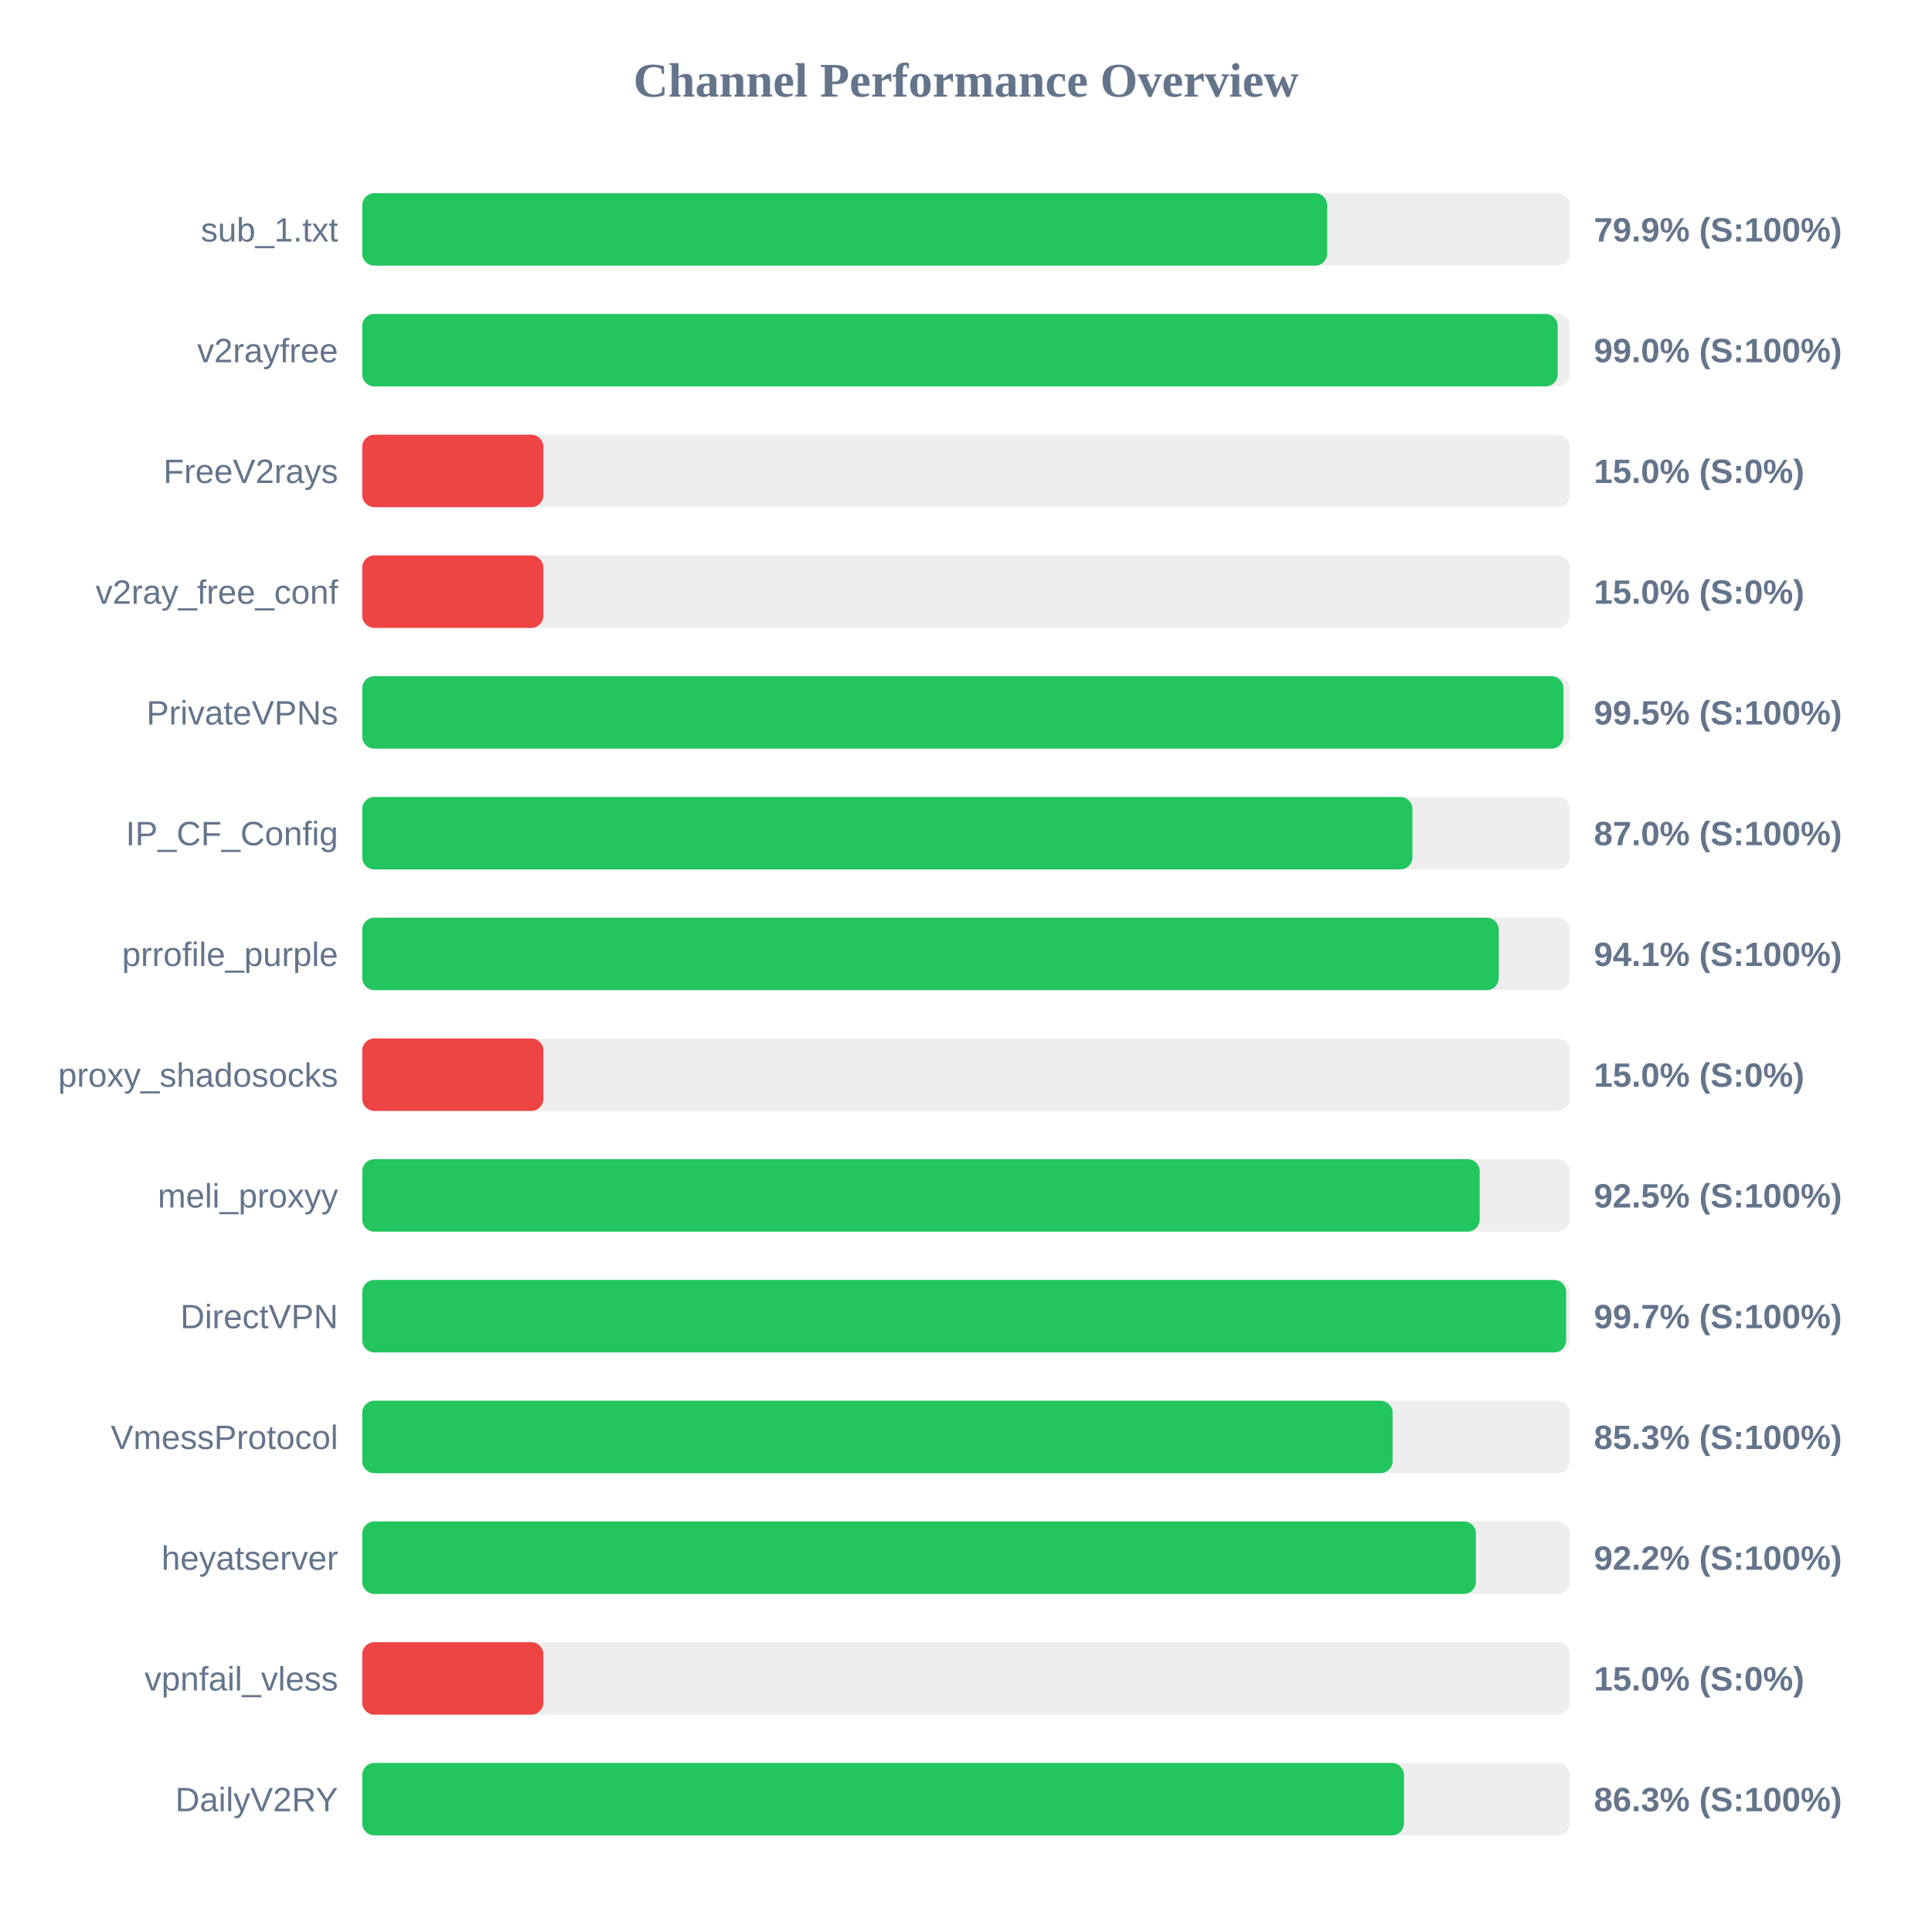
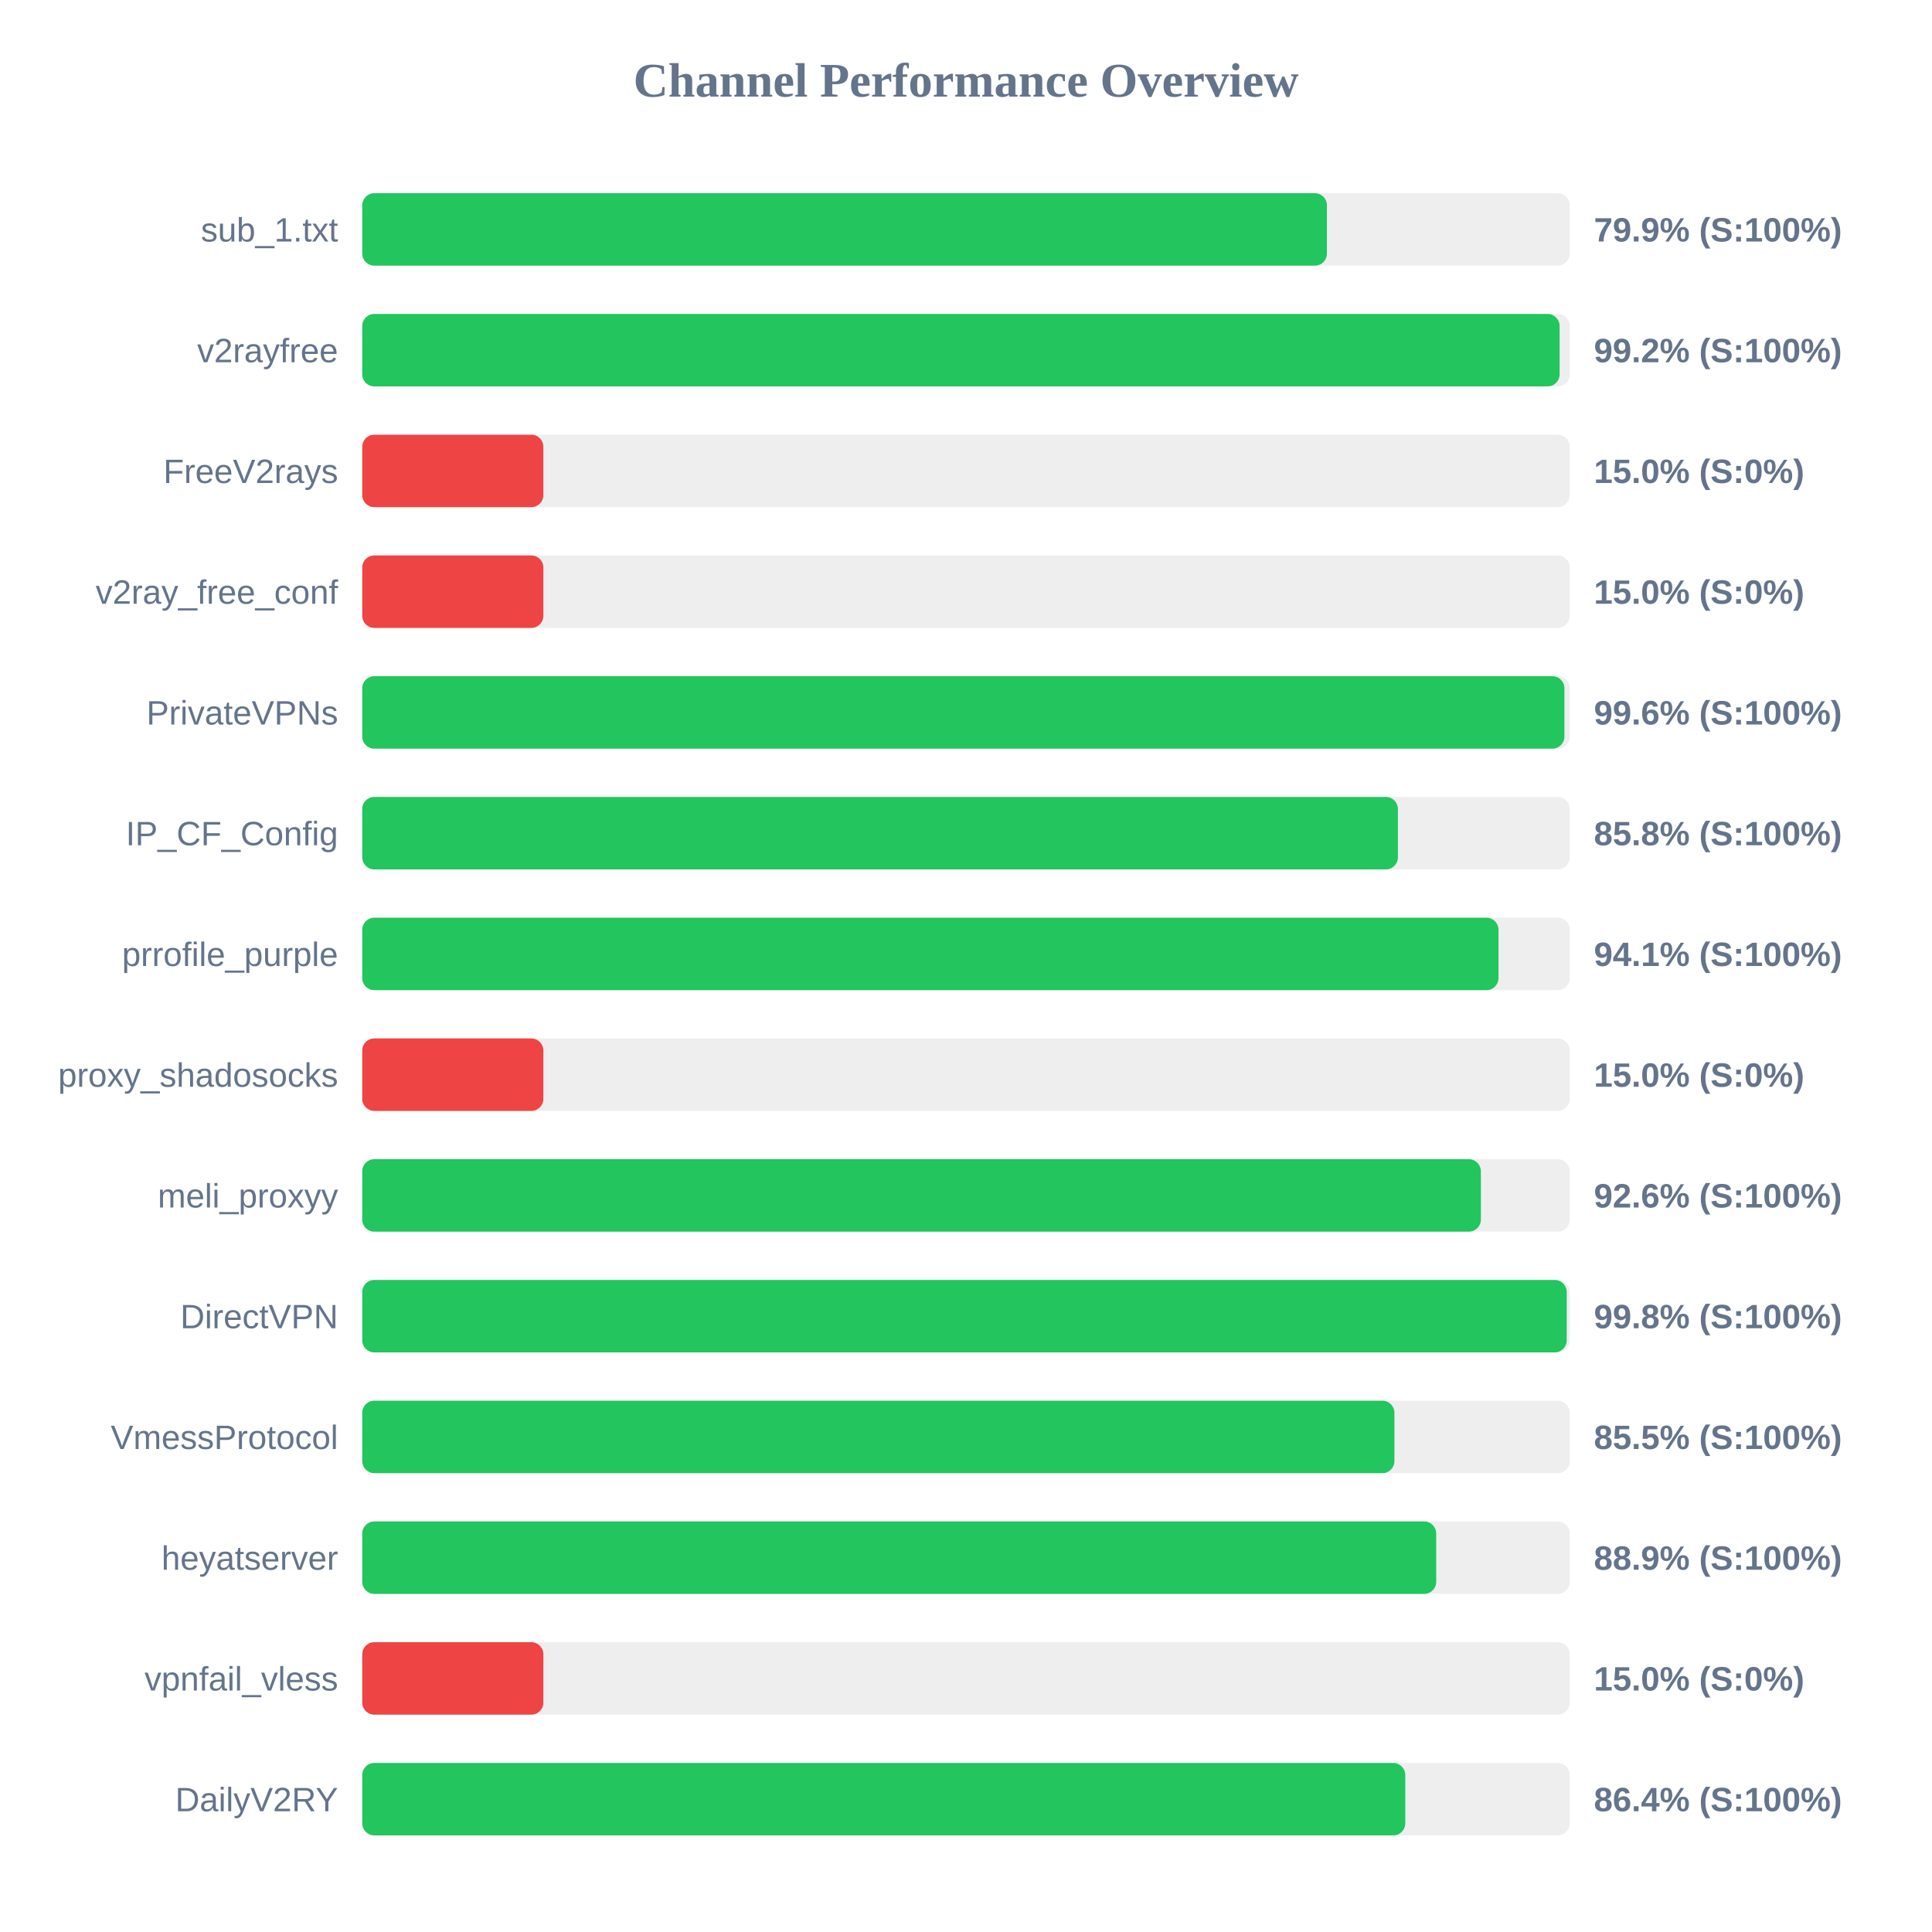
<svg xmlns="http://www.w3.org/2000/svg" width="800" height="800" version="1.1">
  <style>
        .row { font: 14px Arial; fill: #64748b; }
        .score { font: bold 14px Arial; fill: #64748b; }
    </style>
  <text x="400" y="40" text-anchor="middle" font-size="20px" font-weight="bold" fill="#64748b">Channel Performance Overview</text>
  <rect x="150" y="80" width="500" height="30" fill="#eee" rx="5" />
-   <rect x="150" y="80" width="399.55" height="30" fill="#22c55e" rx="5" />
+   <rect x="150" y="80" width="399.45" height="30" fill="#22c55e" rx="5" />
  <text x="140" y="100" text-anchor="end" class="row">sub_1.txt</text>
  <text x="660" y="100" text-anchor="start" class="score">79.9% (S:100%)</text>
  <rect x="150" y="130" width="500" height="30" fill="#eee" rx="5" />
-   <rect x="150" y="130" width="495.0" height="30" fill="#22c55e" rx="5" />
+   <rect x="150" y="130" width="495.8" height="30" fill="#22c55e" rx="5" />
  <text x="140" y="150" text-anchor="end" class="row">v2rayfree</text>
-   <text x="660" y="150" text-anchor="start" class="score">99.0% (S:100%)</text>
+   <text x="660" y="150" text-anchor="start" class="score">99.2% (S:100%)</text>
  <rect x="150" y="180" width="500" height="30" fill="#eee" rx="5" />
  <rect x="150" y="180" width="75.0" height="30" fill="#ef4444" rx="5" />
  <text x="140" y="200" text-anchor="end" class="row">FreeV2rays</text>
  <text x="660" y="200" text-anchor="start" class="score">15.0% (S:0%)</text>
  <rect x="150" y="230" width="500" height="30" fill="#eee" rx="5" />
  <rect x="150" y="230" width="75.0" height="30" fill="#ef4444" rx="5" />
  <text x="140" y="250" text-anchor="end" class="row">v2ray_free_conf</text>
  <text x="660" y="250" text-anchor="start" class="score">15.0% (S:0%)</text>
  <rect x="150" y="280" width="500" height="30" fill="#eee" rx="5" />
-   <rect x="150" y="280" width="497.4" height="30" fill="#22c55e" rx="5" />
+   <rect x="150" y="280" width="497.8" height="30" fill="#22c55e" rx="5" />
  <text x="140" y="300" text-anchor="end" class="row">PrivateVPNs</text>
-   <text x="660" y="300" text-anchor="start" class="score">99.5% (S:100%)</text>
+   <text x="660" y="300" text-anchor="start" class="score">99.6% (S:100%)</text>
  <rect x="150" y="330" width="500" height="30" fill="#eee" rx="5" />
-   <rect x="150" y="330" width="434.85" height="30" fill="#22c55e" rx="5" />
+   <rect x="150" y="330" width="428.85" height="30" fill="#22c55e" rx="5" />
  <text x="140" y="350" text-anchor="end" class="row">IP_CF_Config</text>
-   <text x="660" y="350" text-anchor="start" class="score">87.0% (S:100%)</text>
+   <text x="660" y="350" text-anchor="start" class="score">85.8% (S:100%)</text>
  <rect x="150" y="380" width="500" height="30" fill="#eee" rx="5" />
-   <rect x="150" y="380" width="470.6" height="30" fill="#22c55e" rx="5" />
+   <rect x="150" y="380" width="470.5" height="30" fill="#22c55e" rx="5" />
  <text x="140" y="400" text-anchor="end" class="row">prrofile_purple</text>
  <text x="660" y="400" text-anchor="start" class="score">94.1% (S:100%)</text>
  <rect x="150" y="430" width="500" height="30" fill="#eee" rx="5" />
  <rect x="150" y="430" width="75.0" height="30" fill="#ef4444" rx="5" />
  <text x="140" y="450" text-anchor="end" class="row">proxy_shadosocks</text>
  <text x="660" y="450" text-anchor="start" class="score">15.0% (S:0%)</text>
  <rect x="150" y="480" width="500" height="30" fill="#eee" rx="5" />
-   <rect x="150" y="480" width="462.7" height="30" fill="#22c55e" rx="5" />
+   <rect x="150" y="480" width="463.2" height="30" fill="#22c55e" rx="5" />
  <text x="140" y="500" text-anchor="end" class="row">meli_proxyy</text>
-   <text x="660" y="500" text-anchor="start" class="score">92.5% (S:100%)</text>
+   <text x="660" y="500" text-anchor="start" class="score">92.6% (S:100%)</text>
  <rect x="150" y="530" width="500" height="30" fill="#eee" rx="5" />
-   <rect x="150" y="530" width="498.5" height="30" fill="#22c55e" rx="5" />
+   <rect x="150" y="530" width="498.75" height="30" fill="#22c55e" rx="5" />
  <text x="140" y="550" text-anchor="end" class="row">DirectVPN</text>
-   <text x="660" y="550" text-anchor="start" class="score">99.7% (S:100%)</text>
+   <text x="660" y="550" text-anchor="start" class="score">99.8% (S:100%)</text>
  <rect x="150" y="580" width="500" height="30" fill="#eee" rx="5" />
-   <rect x="150" y="580" width="426.65" height="30" fill="#22c55e" rx="5" />
+   <rect x="150" y="580" width="427.4" height="30" fill="#22c55e" rx="5" />
  <text x="140" y="600" text-anchor="end" class="row">VmessProtocol</text>
-   <text x="660" y="600" text-anchor="start" class="score">85.3% (S:100%)</text>
+   <text x="660" y="600" text-anchor="start" class="score">85.5% (S:100%)</text>
  <rect x="150" y="630" width="500" height="30" fill="#eee" rx="5" />
-   <rect x="150" y="630" width="461.15" height="30" fill="#22c55e" rx="5" />
+   <rect x="150" y="630" width="444.7" height="30" fill="#22c55e" rx="5" />
  <text x="140" y="650" text-anchor="end" class="row">heyatserver</text>
-   <text x="660" y="650" text-anchor="start" class="score">92.2% (S:100%)</text>
+   <text x="660" y="650" text-anchor="start" class="score">88.9% (S:100%)</text>
  <rect x="150" y="680" width="500" height="30" fill="#eee" rx="5" />
  <rect x="150" y="680" width="75.0" height="30" fill="#ef4444" rx="5" />
  <text x="140" y="700" text-anchor="end" class="row">vpnfail_vless</text>
  <text x="660" y="700" text-anchor="start" class="score">15.0% (S:0%)</text>
  <rect x="150" y="730" width="500" height="30" fill="#eee" rx="5" />
-   <rect x="150" y="730" width="431.35" height="30" fill="#22c55e" rx="5" />
+   <rect x="150" y="730" width="431.9" height="30" fill="#22c55e" rx="5" />
  <text x="140" y="750" text-anchor="end" class="row">DailyV2RY</text>
-   <text x="660" y="750" text-anchor="start" class="score">86.3% (S:100%)</text>
+   <text x="660" y="750" text-anchor="start" class="score">86.4% (S:100%)</text>
</svg>
